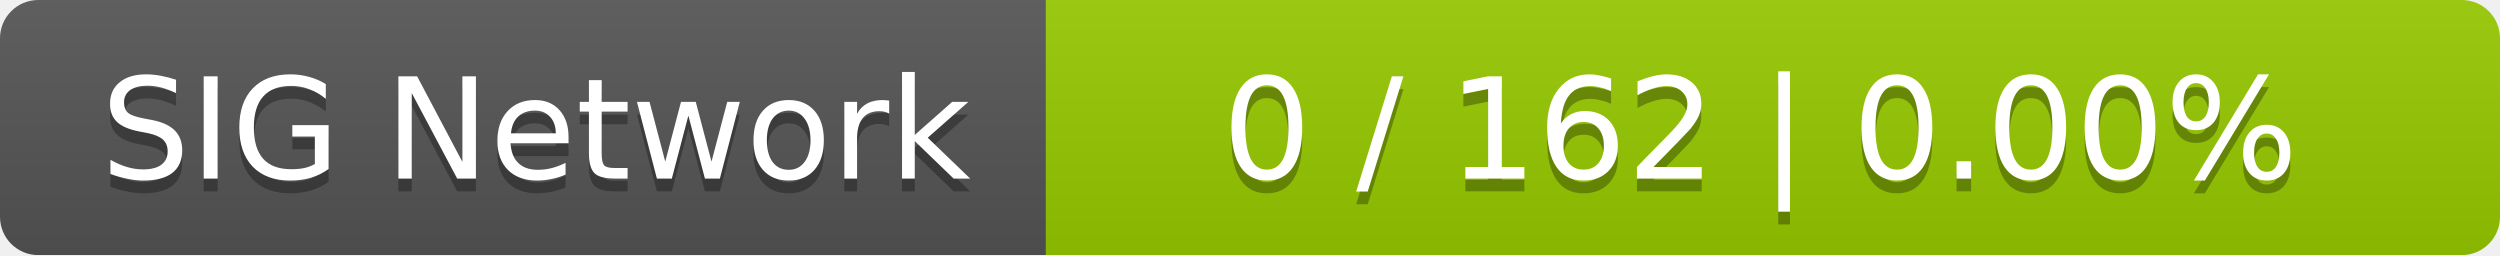
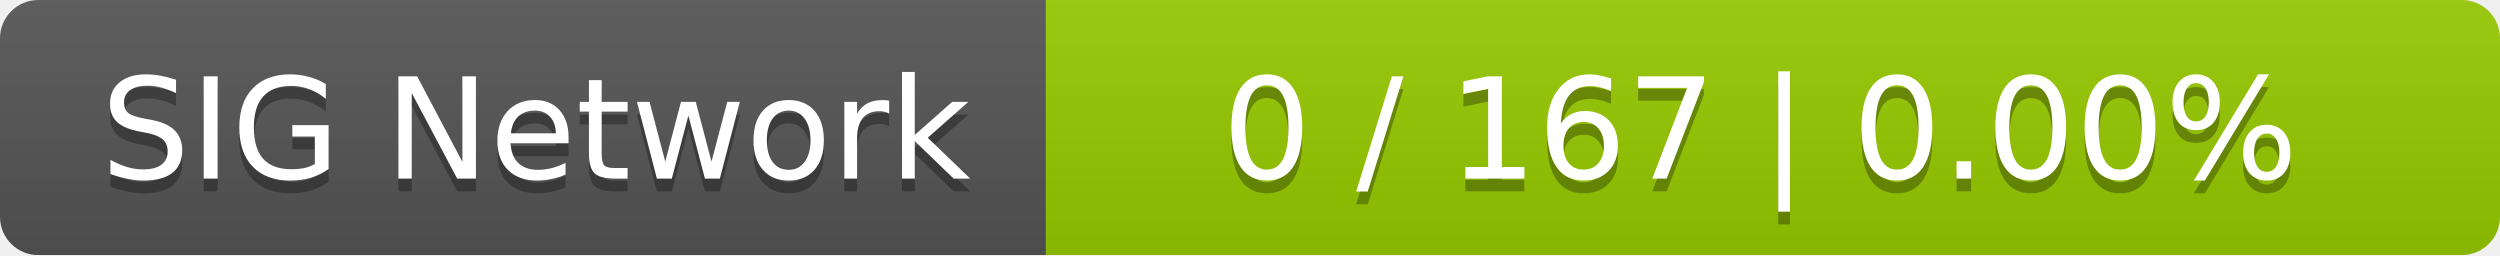
<svg xmlns="http://www.w3.org/2000/svg" width="196" height="20">
  <linearGradient id="smooth" x2="0" y2="100%">
    <stop offset="0" stop-color="#bbb" stop-opacity=".1" />
    <stop offset="1" stop-opacity=".1" />
  </linearGradient>
  <mask id="round">
    <rect width="196" height="20" rx="3" fill="#fff" />
  </mask>
  <g mask="url(#round)">
    <rect width="82" height="20" fill="#555" />
    <rect x="82" width="114" height="20" fill="#97ca00" />
    <rect width="196" height="20" fill="url(#smooth)" />
  </g>
  <g fill="#fff" text-anchor="middle" font-family="DejaVu Sans,Verdana,Geneva,sans-serif" font-size="11">
    <text x="42" y="15" fill="#010101" fill-opacity=".3">SIG Network</text>
    <text x="42" y="14">SIG Network</text>
-     <text x="138" y="15" fill="#010101" fill-opacity=".3">0 / 162    |    0.00%</text>
-     <text x="138" y="14">0 / 162    |    0.00%</text>
+     <text x="138" y="15" fill="#010101" fill-opacity=".3">0 / 167    |    0.00%</text>
+     <text x="138" y="14">0 / 167    |    0.00%</text>
  </g>
</svg>
